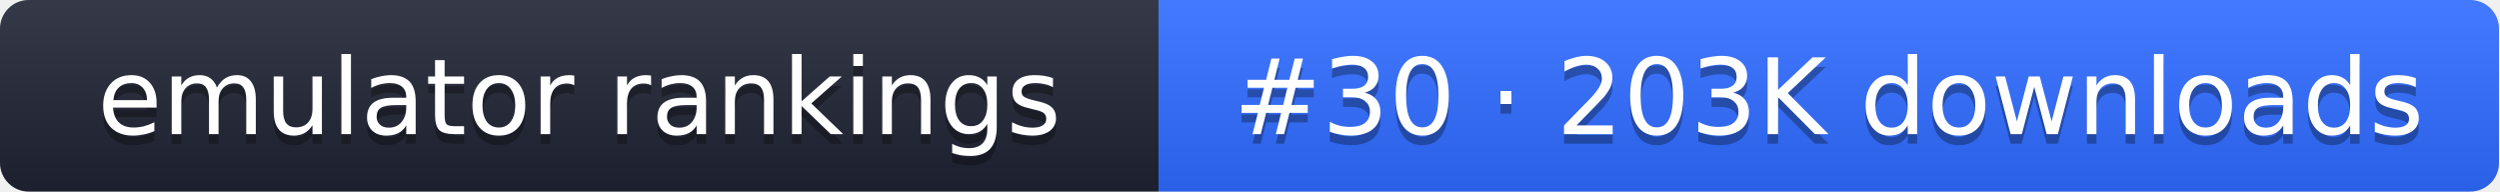
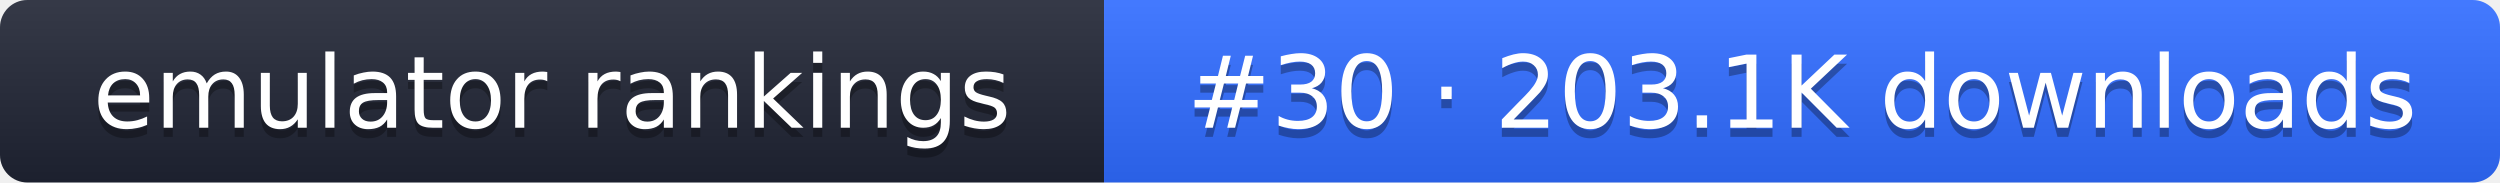
- <svg xmlns="http://www.w3.org/2000/svg" width="261" height="20" role="img" aria-label="emulator rankings: #30 · 203K downloads">
+ <svg xmlns="http://www.w3.org/2000/svg" width="274" height="20" role="img" aria-label="emulator rankings: #30 · 203.1K downloads">
  <linearGradient id="g" x2="0" y2="100%">
    <stop offset="0" stop-color="#fff" stop-opacity=".1" />
    <stop offset="1" stop-opacity=".1" />
  </linearGradient>
  <clipPath id="r">
-     <rect width="261" height="20" rx="3" fill="#fff" />
+     <rect width="274" height="20" rx="3" fill="#fff" />
  </clipPath>
  <g clip-path="url(#r)">
    <rect width="121" height="20" fill="#1f2433" />
-     <rect x="121" width="140" height="20" fill="#2f6bff" />
-     <rect width="261" height="20" fill="url(#g)" />
+     <rect x="121" width="153" height="20" fill="#2f6bff" />
+     <rect width="274" height="20" fill="url(#g)" />
  </g>
  <g fill="#fff" text-anchor="middle" font-family="Verdana,DejaVu Sans,sans-serif" font-size="11">
    <text x="60.5" y="15" fill="#010101" fill-opacity=".3">emulator rankings</text>
    <text x="60.5" y="14">emulator rankings</text>
-     <text x="191" y="15" fill="#010101" fill-opacity=".3">#30 · 203K downloads</text>
-     <text x="191" y="14">#30 · 203K downloads</text>
+     <text x="197.5" y="15" fill="#010101" fill-opacity=".3">#30 · 203.1K downloads</text>
+     <text x="197.5" y="14">#30 · 203.1K downloads</text>
  </g>
</svg>
